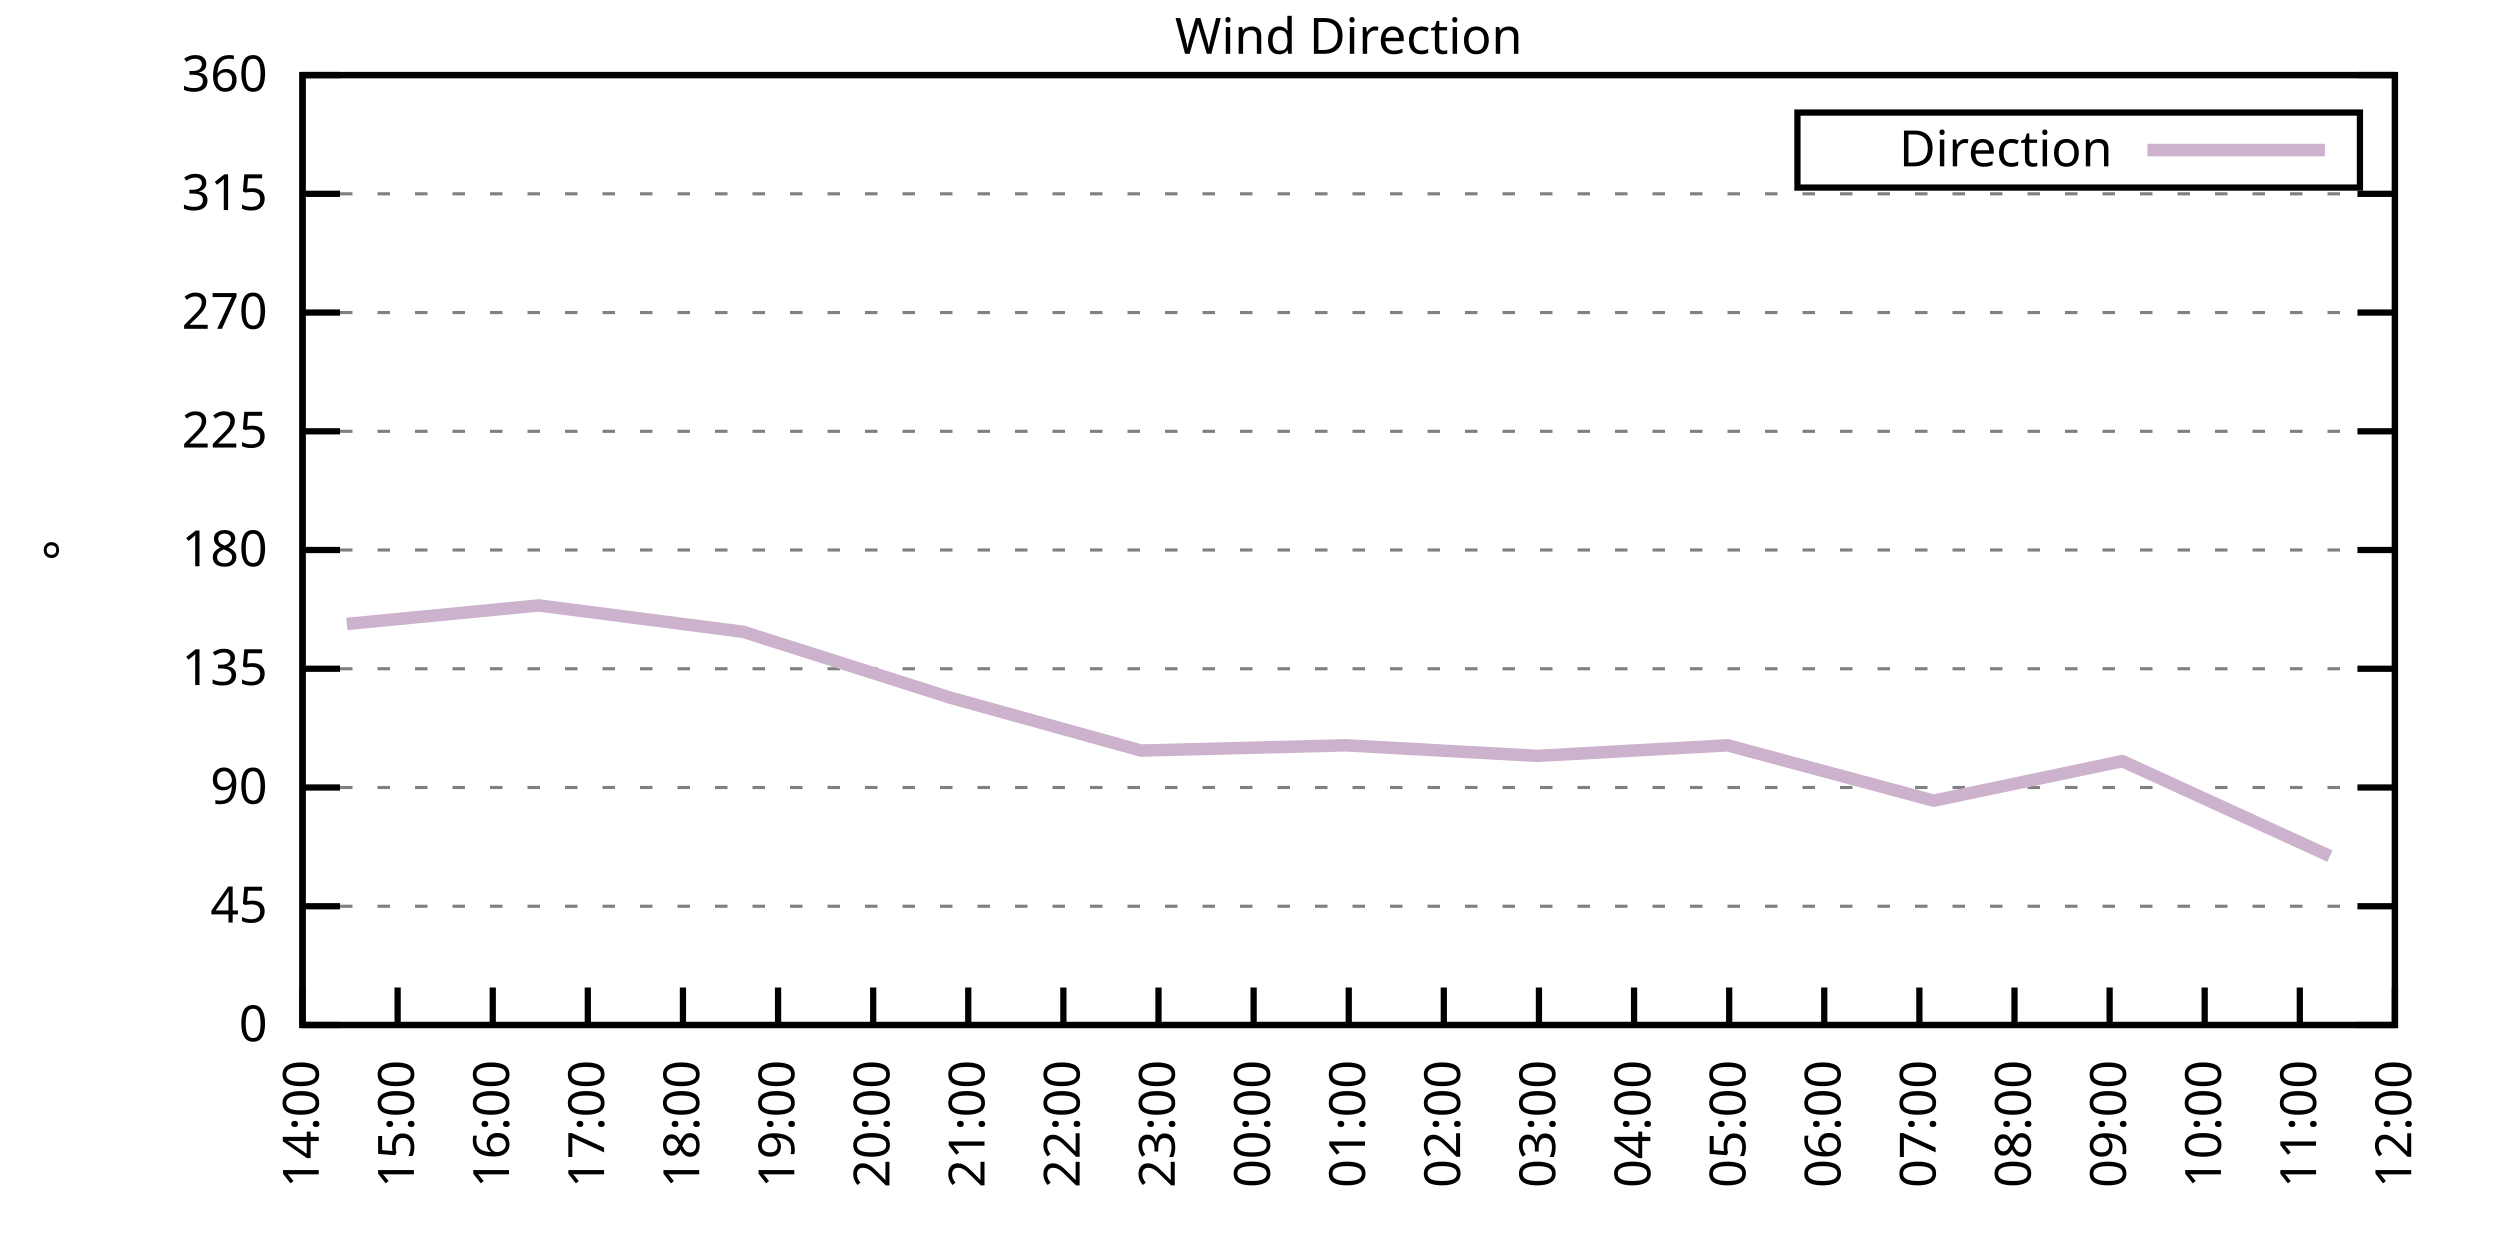
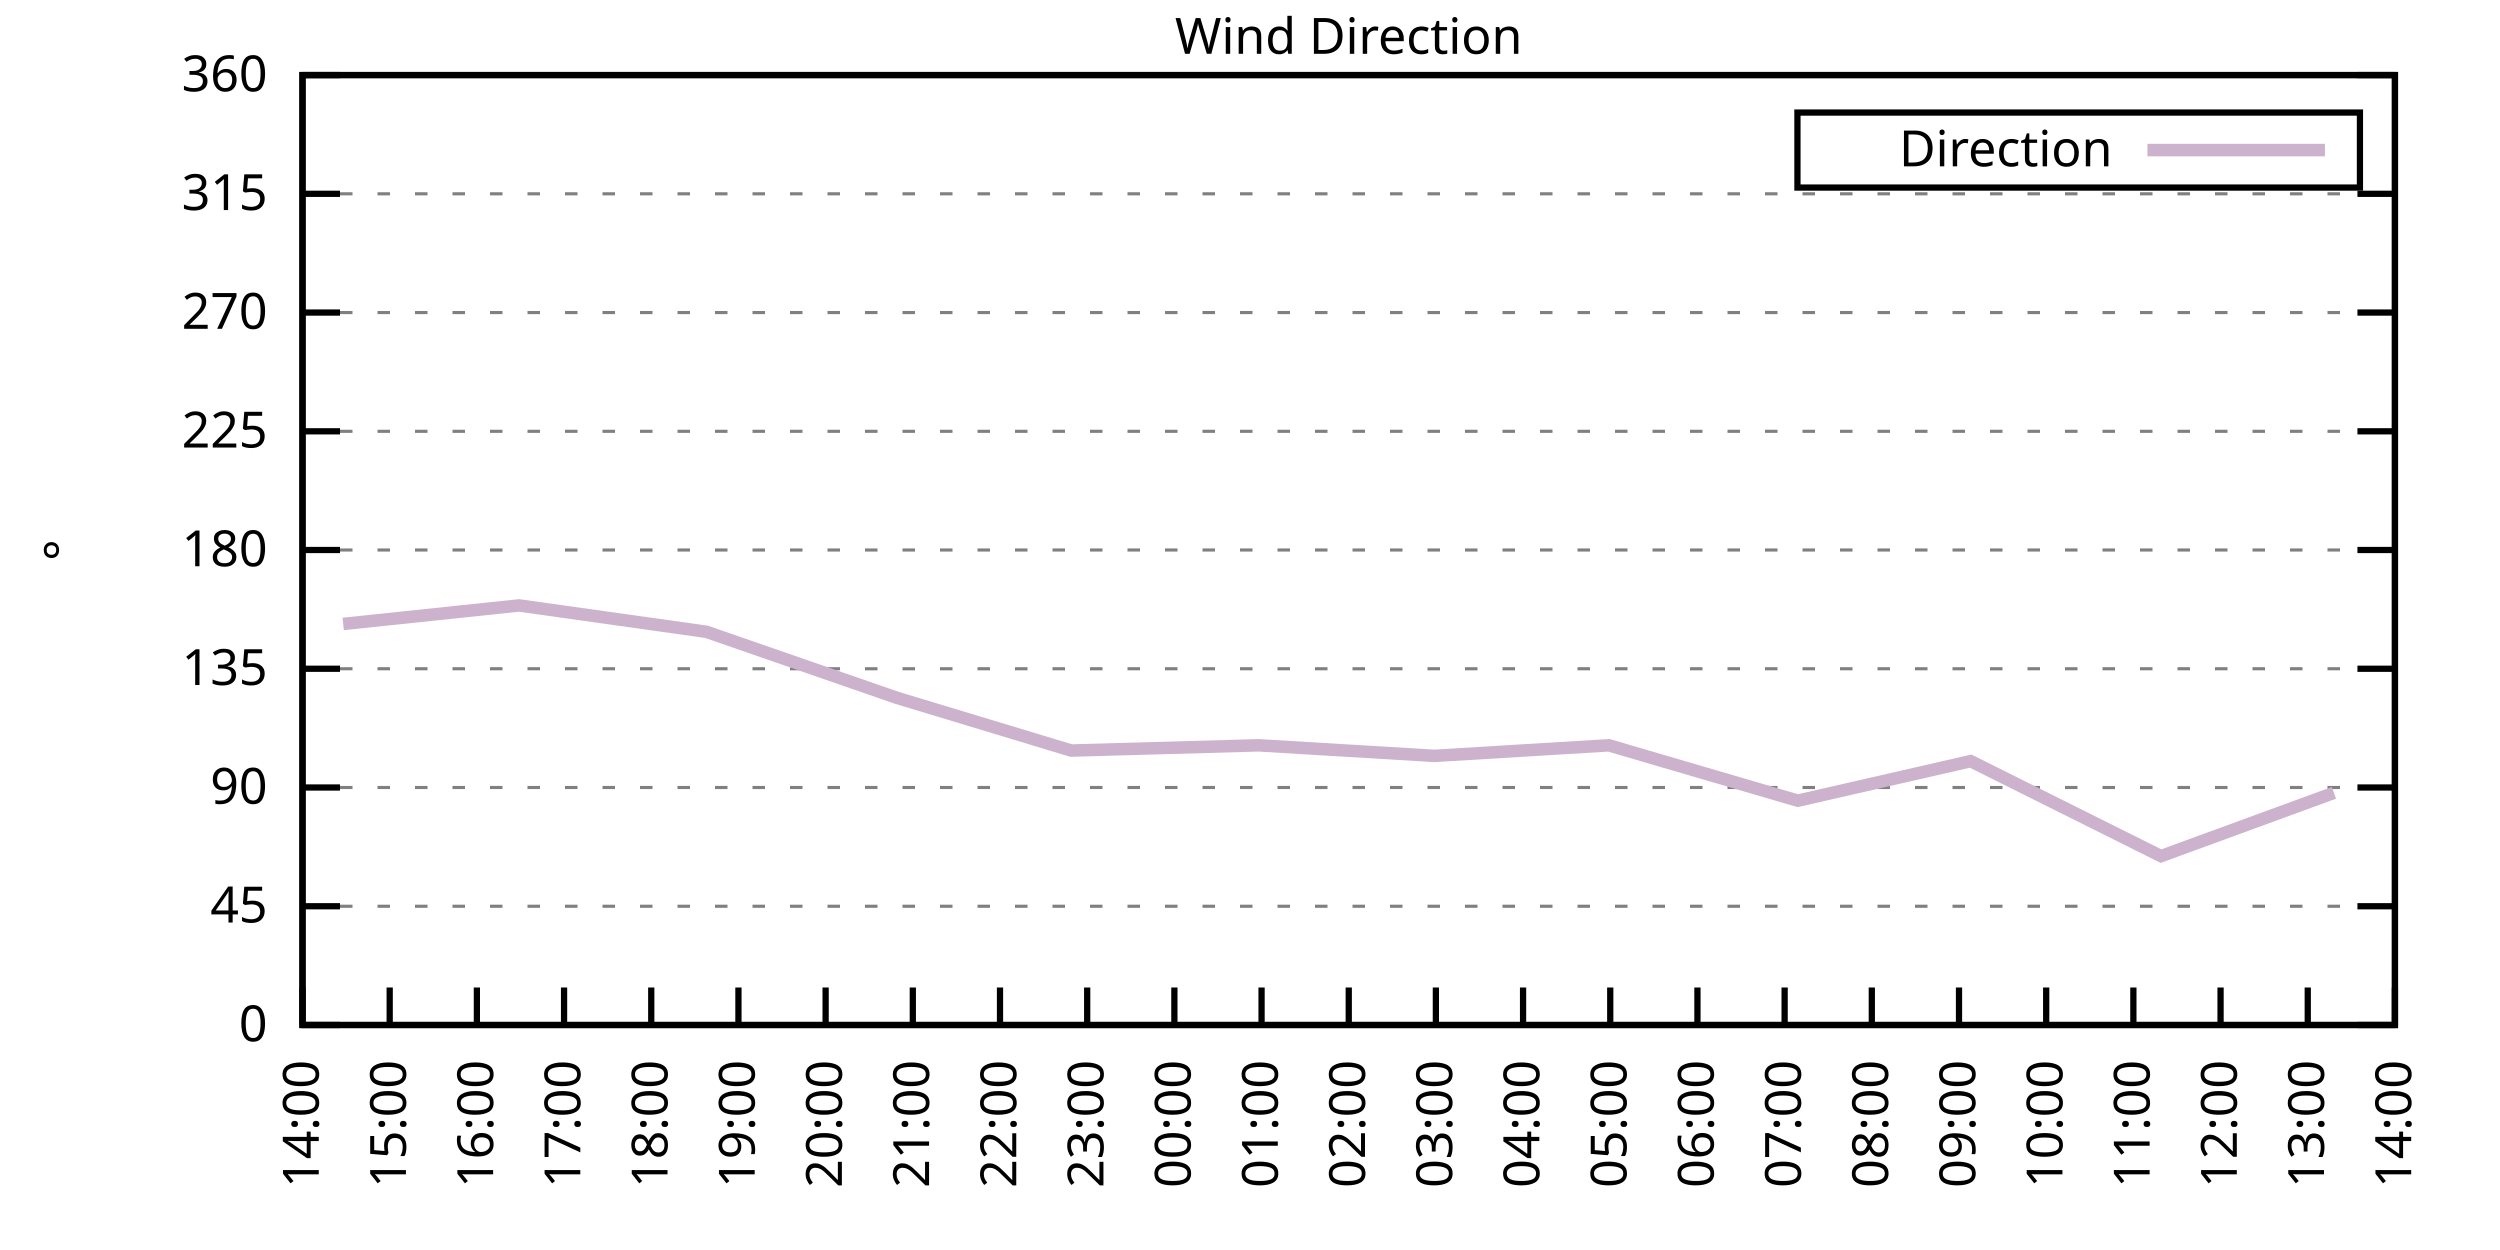
<svg xmlns="http://www.w3.org/2000/svg" xmlns:xlink="http://www.w3.org/1999/xlink" width="400" height="200" viewBox="0 0 400 200">
  <g id="gnuplot_canvas">
    <rect x="0" y="0" width="400" height="200" fill="none" />
    <defs>
      <circle id="gpDot" r="0.5" stroke-width="0.5" stroke="currentColor" />
      <path id="gpPt0" stroke-width="0.333" stroke="currentColor" d="M-1,0 h2 M0,-1 v2" />
      <path id="gpPt1" stroke-width="0.333" stroke="currentColor" d="M-1,-1 L1,1 M1,-1 L-1,1" />
      <path id="gpPt2" stroke-width="0.333" stroke="currentColor" d="M-1,0 L1,0 M0,-1 L0,1 M-1,-1 L1,1 M-1,1 L1,-1" />
      <rect id="gpPt3" stroke-width="0.333" stroke="currentColor" x="-1" y="-1" width="2" height="2" />
      <rect id="gpPt4" stroke-width="0.333" stroke="currentColor" fill="currentColor" x="-1" y="-1" width="2" height="2" />
      <circle id="gpPt5" stroke-width="0.333" stroke="currentColor" cx="0" cy="0" r="1" />
      <use xlink:href="#gpPt5" id="gpPt6" fill="currentColor" stroke="none" />
      <path id="gpPt7" stroke-width="0.333" stroke="currentColor" d="M0,-1.33 L-1.33,0.67 L1.33,0.67 z" />
      <use xlink:href="#gpPt7" id="gpPt8" fill="currentColor" stroke="none" />
      <use xlink:href="#gpPt7" id="gpPt9" stroke="currentColor" transform="rotate(180)" />
      <use xlink:href="#gpPt9" id="gpPt10" fill="currentColor" stroke="none" />
      <use xlink:href="#gpPt3" id="gpPt11" stroke="currentColor" transform="rotate(45)" />
      <use xlink:href="#gpPt11" id="gpPt12" fill="currentColor" stroke="none" />
      <path id="gpPt13" stroke-width="0.333" stroke="currentColor" d="M0,1.330 L1.265,0.411 L0.782,-1.067 L-0.782,-1.076 L-1.265,0.411 z" />
      <use xlink:href="#gpPt13" id="gpPt14" fill="currentColor" stroke="none" />
      <filter id="textbox" filterUnits="objectBoundingBox" x="0" y="0" height="1" width="1">
        <feFlood flood-color="white" flood-opacity="1" result="bgnd" />
        <feComposite in="SourceGraphic" in2="bgnd" operator="atop" />
      </filter>
      <filter id="greybox" filterUnits="objectBoundingBox" x="0" y="0" height="1" width="1">
        <feFlood flood-color="lightgrey" flood-opacity="1" result="grey" />
        <feComposite in="SourceGraphic" in2="grey" operator="atop" />
      </filter>
    </defs>
    <g fill="none" color="white" stroke="currentColor" stroke-width="1.00" stroke-linecap="butt" stroke-linejoin="miter">
</g>
    <g fill="none" color="black" stroke="currentColor" stroke-width="1.00" stroke-linecap="butt" stroke-linejoin="miter">
      <g stroke="none" shape-rendering="crispEdges">
        <polygon fill="rgb(255, 255, 255)" points="48.40,164.00 383.18,164.00 383.18,12.02 48.40,12.02 " />
      </g>
    </g>
    <g fill="none" color="black" stroke="currentColor" stroke-width="1.00" stroke-linecap="butt" stroke-linejoin="miter">
</g>
    <g fill="none" color="black" stroke="black" stroke-width="0.50" stroke-linecap="butt" stroke-linejoin="miter">
</g>
    <g fill="none" color="gray" stroke="currentColor" stroke-width="0.50" stroke-linecap="butt" stroke-linejoin="miter">
      <path stroke="gray" stroke-dasharray="2,4" class="gridline" d="M48.40,164.00 L383.19,164.00  " />
    </g>
    <g fill="none" color="gray" stroke="gray" stroke-width="1.00" stroke-linecap="butt" stroke-linejoin="miter">
</g>
    <g fill="none" color="black" stroke="currentColor" stroke-width="1.00" stroke-linecap="butt" stroke-linejoin="miter">
      <path stroke="black" d="M48.40,164.00 L54.40,164.00 M383.19,164.00 L377.19,164.00  " />
      <g transform="translate(42.80,166.60)" stroke="none" fill="black" font-family="Sans" font-size="8.00" text-anchor="end">
        <text>
          <tspan font-family="Sans"> 0</tspan>
        </text>
      </g>
    </g>
    <g fill="none" color="black" stroke="currentColor" stroke-width="1.00" stroke-linecap="butt" stroke-linejoin="miter">
</g>
    <g fill="none" color="black" stroke="black" stroke-width="0.50" stroke-linecap="butt" stroke-linejoin="miter">
</g>
    <g fill="none" color="gray" stroke="currentColor" stroke-width="0.50" stroke-linecap="butt" stroke-linejoin="miter">
      <path stroke="gray" stroke-dasharray="2,4" class="gridline" d="M48.40,145.00 L383.19,145.00  " />
    </g>
    <g fill="none" color="gray" stroke="gray" stroke-width="1.00" stroke-linecap="butt" stroke-linejoin="miter">
</g>
    <g fill="none" color="black" stroke="currentColor" stroke-width="1.00" stroke-linecap="butt" stroke-linejoin="miter">
      <path stroke="black" d="M48.40,145.00 L54.40,145.00 M383.19,145.00 L377.19,145.00  " />
      <g transform="translate(42.80,147.60)" stroke="none" fill="black" font-family="Sans" font-size="8.00" text-anchor="end">
        <text>
          <tspan font-family="Sans"> 45</tspan>
        </text>
      </g>
    </g>
    <g fill="none" color="black" stroke="currentColor" stroke-width="1.00" stroke-linecap="butt" stroke-linejoin="miter">
</g>
    <g fill="none" color="black" stroke="black" stroke-width="0.50" stroke-linecap="butt" stroke-linejoin="miter">
</g>
    <g fill="none" color="gray" stroke="currentColor" stroke-width="0.50" stroke-linecap="butt" stroke-linejoin="miter">
      <path stroke="gray" stroke-dasharray="2,4" class="gridline" d="M48.40,126.00 L383.19,126.00  " />
    </g>
    <g fill="none" color="gray" stroke="gray" stroke-width="1.00" stroke-linecap="butt" stroke-linejoin="miter">
</g>
    <g fill="none" color="black" stroke="currentColor" stroke-width="1.00" stroke-linecap="butt" stroke-linejoin="miter">
      <path stroke="black" d="M48.40,126.00 L54.40,126.00 M383.19,126.00 L377.19,126.00  " />
      <g transform="translate(42.80,128.60)" stroke="none" fill="black" font-family="Sans" font-size="8.00" text-anchor="end">
        <text>
          <tspan font-family="Sans"> 90</tspan>
        </text>
      </g>
    </g>
    <g fill="none" color="black" stroke="currentColor" stroke-width="1.00" stroke-linecap="butt" stroke-linejoin="miter">
</g>
    <g fill="none" color="black" stroke="black" stroke-width="0.50" stroke-linecap="butt" stroke-linejoin="miter">
</g>
    <g fill="none" color="gray" stroke="currentColor" stroke-width="0.50" stroke-linecap="butt" stroke-linejoin="miter">
      <path stroke="gray" stroke-dasharray="2,4" class="gridline" d="M48.40,107.00 L383.19,107.00  " />
    </g>
    <g fill="none" color="gray" stroke="gray" stroke-width="1.00" stroke-linecap="butt" stroke-linejoin="miter">
</g>
    <g fill="none" color="black" stroke="currentColor" stroke-width="1.00" stroke-linecap="butt" stroke-linejoin="miter">
      <path stroke="black" d="M48.40,107.00 L54.40,107.00 M383.19,107.00 L377.19,107.00  " />
      <g transform="translate(42.80,109.60)" stroke="none" fill="black" font-family="Sans" font-size="8.00" text-anchor="end">
        <text>
          <tspan font-family="Sans"> 135</tspan>
        </text>
      </g>
    </g>
    <g fill="none" color="black" stroke="currentColor" stroke-width="1.00" stroke-linecap="butt" stroke-linejoin="miter">
</g>
    <g fill="none" color="black" stroke="black" stroke-width="0.50" stroke-linecap="butt" stroke-linejoin="miter">
</g>
    <g fill="none" color="gray" stroke="currentColor" stroke-width="0.50" stroke-linecap="butt" stroke-linejoin="miter">
      <path stroke="gray" stroke-dasharray="2,4" class="gridline" d="M48.40,88.00 L383.19,88.00  " />
    </g>
    <g fill="none" color="gray" stroke="gray" stroke-width="1.00" stroke-linecap="butt" stroke-linejoin="miter">
</g>
    <g fill="none" color="black" stroke="currentColor" stroke-width="1.00" stroke-linecap="butt" stroke-linejoin="miter">
      <path stroke="black" d="M48.40,88.00 L54.40,88.00 M383.19,88.00 L377.19,88.00  " />
      <g transform="translate(42.80,90.60)" stroke="none" fill="black" font-family="Sans" font-size="8.00" text-anchor="end">
        <text>
          <tspan font-family="Sans"> 180</tspan>
        </text>
      </g>
    </g>
    <g fill="none" color="black" stroke="currentColor" stroke-width="1.00" stroke-linecap="butt" stroke-linejoin="miter">
</g>
    <g fill="none" color="black" stroke="black" stroke-width="0.50" stroke-linecap="butt" stroke-linejoin="miter">
</g>
    <g fill="none" color="gray" stroke="currentColor" stroke-width="0.50" stroke-linecap="butt" stroke-linejoin="miter">
      <path stroke="gray" stroke-dasharray="2,4" class="gridline" d="M48.40,69.01 L383.19,69.01  " />
    </g>
    <g fill="none" color="gray" stroke="gray" stroke-width="1.00" stroke-linecap="butt" stroke-linejoin="miter">
</g>
    <g fill="none" color="black" stroke="currentColor" stroke-width="1.00" stroke-linecap="butt" stroke-linejoin="miter">
      <path stroke="black" d="M48.40,69.01 L54.40,69.01 M383.19,69.01 L377.19,69.01  " />
      <g transform="translate(42.80,71.61)" stroke="none" fill="black" font-family="Sans" font-size="8.00" text-anchor="end">
        <text>
          <tspan font-family="Sans"> 225</tspan>
        </text>
      </g>
    </g>
    <g fill="none" color="black" stroke="currentColor" stroke-width="1.00" stroke-linecap="butt" stroke-linejoin="miter">
</g>
    <g fill="none" color="black" stroke="black" stroke-width="0.50" stroke-linecap="butt" stroke-linejoin="miter">
</g>
    <g fill="none" color="gray" stroke="currentColor" stroke-width="0.50" stroke-linecap="butt" stroke-linejoin="miter">
      <path stroke="gray" stroke-dasharray="2,4" class="gridline" d="M48.40,50.01 L383.19,50.01  " />
    </g>
    <g fill="none" color="gray" stroke="gray" stroke-width="1.00" stroke-linecap="butt" stroke-linejoin="miter">
</g>
    <g fill="none" color="black" stroke="currentColor" stroke-width="1.00" stroke-linecap="butt" stroke-linejoin="miter">
      <path stroke="black" d="M48.40,50.01 L54.40,50.01 M383.19,50.01 L377.19,50.01  " />
      <g transform="translate(42.80,52.61)" stroke="none" fill="black" font-family="Sans" font-size="8.00" text-anchor="end">
        <text>
          <tspan font-family="Sans"> 270</tspan>
        </text>
      </g>
    </g>
    <g fill="none" color="black" stroke="currentColor" stroke-width="1.00" stroke-linecap="butt" stroke-linejoin="miter">
</g>
    <g fill="none" color="black" stroke="black" stroke-width="0.50" stroke-linecap="butt" stroke-linejoin="miter">
</g>
    <g fill="none" color="gray" stroke="currentColor" stroke-width="0.50" stroke-linecap="butt" stroke-linejoin="miter">
      <path stroke="gray" stroke-dasharray="2,4" class="gridline" d="M48.40,31.01 L383.19,31.01  " />
    </g>
    <g fill="none" color="gray" stroke="gray" stroke-width="1.00" stroke-linecap="butt" stroke-linejoin="miter">
</g>
    <g fill="none" color="black" stroke="currentColor" stroke-width="1.00" stroke-linecap="butt" stroke-linejoin="miter">
      <path stroke="black" d="M48.40,31.01 L54.40,31.01 M383.19,31.01 L377.19,31.01  " />
      <g transform="translate(42.80,33.61)" stroke="none" fill="black" font-family="Sans" font-size="8.00" text-anchor="end">
        <text>
          <tspan font-family="Sans"> 315</tspan>
        </text>
      </g>
    </g>
    <g fill="none" color="black" stroke="currentColor" stroke-width="1.00" stroke-linecap="butt" stroke-linejoin="miter">
</g>
    <g fill="none" color="black" stroke="black" stroke-width="0.50" stroke-linecap="butt" stroke-linejoin="miter">
</g>
    <g fill="none" color="gray" stroke="currentColor" stroke-width="0.50" stroke-linecap="butt" stroke-linejoin="miter">
      <path stroke="gray" stroke-dasharray="2,4" class="gridline" d="M48.40,12.01 L383.19,12.01  " />
    </g>
    <g fill="none" color="gray" stroke="gray" stroke-width="1.00" stroke-linecap="butt" stroke-linejoin="miter">
</g>
    <g fill="none" color="black" stroke="currentColor" stroke-width="1.00" stroke-linecap="butt" stroke-linejoin="miter">
      <path stroke="black" d="M48.40,12.01 L54.40,12.01 M383.19,12.01 L377.19,12.01  " />
      <g transform="translate(42.80,14.61)" stroke="none" fill="black" font-family="Sans" font-size="8.00" text-anchor="end">
        <text>
          <tspan font-family="Sans"> 360</tspan>
        </text>
      </g>
    </g>
    <g fill="none" color="black" stroke="currentColor" stroke-width="1.00" stroke-linecap="butt" stroke-linejoin="miter">
      <path stroke="black" d="M48.40,164.00 L48.40,158.00  " />
      <g transform="translate(51.00,169.60) rotate(270.00)" stroke="none" fill="black" font-family="Sans" font-size="8.00" text-anchor="end">
        <text>
          <tspan font-family="Sans">14:00</tspan>
        </text>
      </g>
    </g>
    <g fill="none" color="black" stroke="currentColor" stroke-width="1.00" stroke-linecap="butt" stroke-linejoin="miter">
-       <path stroke="black" d="M63.62,164.00 L63.62,158.00  " />
-       <g transform="translate(66.22,169.60) rotate(270.00)" stroke="none" fill="black" font-family="Sans" font-size="8.00" text-anchor="end">
+       <path stroke="black" d="M62.35,164.00 L62.35,158.00  " />
+       <g transform="translate(64.95,169.60) rotate(270.00)" stroke="none" fill="black" font-family="Sans" font-size="8.00" text-anchor="end">
        <text>
          <tspan font-family="Sans">15:00</tspan>
        </text>
      </g>
    </g>
    <g fill="none" color="black" stroke="currentColor" stroke-width="1.00" stroke-linecap="butt" stroke-linejoin="miter">
-       <path stroke="black" d="M78.84,164.00 L78.84,158.00  " />
-       <g transform="translate(81.44,169.60) rotate(270.00)" stroke="none" fill="black" font-family="Sans" font-size="8.00" text-anchor="end">
+       <path stroke="black" d="M76.30,164.00 L76.30,158.00  " />
+       <g transform="translate(78.90,169.60) rotate(270.00)" stroke="none" fill="black" font-family="Sans" font-size="8.00" text-anchor="end">
        <text>
          <tspan font-family="Sans">16:00</tspan>
        </text>
      </g>
    </g>
    <g fill="none" color="black" stroke="currentColor" stroke-width="1.00" stroke-linecap="butt" stroke-linejoin="miter">
-       <path stroke="black" d="M94.05,164.00 L94.05,158.00  " />
-       <g transform="translate(96.65,169.60) rotate(270.00)" stroke="none" fill="black" font-family="Sans" font-size="8.00" text-anchor="end">
+       <path stroke="black" d="M90.25,164.00 L90.25,158.00  " />
+       <g transform="translate(92.85,169.60) rotate(270.00)" stroke="none" fill="black" font-family="Sans" font-size="8.00" text-anchor="end">
        <text>
          <tspan font-family="Sans">17:00</tspan>
        </text>
      </g>
    </g>
    <g fill="none" color="black" stroke="currentColor" stroke-width="1.00" stroke-linecap="butt" stroke-linejoin="miter">
-       <path stroke="black" d="M109.27,164.00 L109.27,158.00  " />
-       <g transform="translate(111.87,169.60) rotate(270.00)" stroke="none" fill="black" font-family="Sans" font-size="8.00" text-anchor="end">
+       <path stroke="black" d="M104.20,164.00 L104.20,158.00  " />
+       <g transform="translate(106.80,169.60) rotate(270.00)" stroke="none" fill="black" font-family="Sans" font-size="8.00" text-anchor="end">
        <text>
          <tspan font-family="Sans">18:00</tspan>
        </text>
      </g>
    </g>
    <g fill="none" color="black" stroke="currentColor" stroke-width="1.00" stroke-linecap="butt" stroke-linejoin="miter">
-       <path stroke="black" d="M124.49,164.00 L124.49,158.00  " />
-       <g transform="translate(127.09,169.60) rotate(270.00)" stroke="none" fill="black" font-family="Sans" font-size="8.00" text-anchor="end">
+       <path stroke="black" d="M118.15,164.00 L118.15,158.00  " />
+       <g transform="translate(120.75,169.60) rotate(270.00)" stroke="none" fill="black" font-family="Sans" font-size="8.00" text-anchor="end">
        <text>
          <tspan font-family="Sans">19:00</tspan>
        </text>
      </g>
    </g>
    <g fill="none" color="black" stroke="currentColor" stroke-width="1.00" stroke-linecap="butt" stroke-linejoin="miter">
-       <path stroke="black" d="M139.71,164.00 L139.71,158.00  " />
-       <g transform="translate(142.31,169.60) rotate(270.00)" stroke="none" fill="black" font-family="Sans" font-size="8.00" text-anchor="end">
+       <path stroke="black" d="M132.10,164.00 L132.10,158.00  " />
+       <g transform="translate(134.70,169.60) rotate(270.00)" stroke="none" fill="black" font-family="Sans" font-size="8.00" text-anchor="end">
        <text>
          <tspan font-family="Sans">20:00</tspan>
        </text>
      </g>
    </g>
    <g fill="none" color="black" stroke="currentColor" stroke-width="1.00" stroke-linecap="butt" stroke-linejoin="miter">
-       <path stroke="black" d="M154.92,164.00 L154.92,158.00  " />
-       <g transform="translate(157.52,169.60) rotate(270.00)" stroke="none" fill="black" font-family="Sans" font-size="8.00" text-anchor="end">
+       <path stroke="black" d="M146.05,164.00 L146.05,158.00  " />
+       <g transform="translate(148.65,169.60) rotate(270.00)" stroke="none" fill="black" font-family="Sans" font-size="8.00" text-anchor="end">
        <text>
          <tspan font-family="Sans">21:00</tspan>
        </text>
      </g>
    </g>
    <g fill="none" color="black" stroke="currentColor" stroke-width="1.00" stroke-linecap="butt" stroke-linejoin="miter">
-       <path stroke="black" d="M170.14,164.00 L170.14,158.00  " />
-       <g transform="translate(172.74,169.60) rotate(270.00)" stroke="none" fill="black" font-family="Sans" font-size="8.00" text-anchor="end">
+       <path stroke="black" d="M160.00,164.00 L160.00,158.00  " />
+       <g transform="translate(162.60,169.60) rotate(270.00)" stroke="none" fill="black" font-family="Sans" font-size="8.00" text-anchor="end">
        <text>
          <tspan font-family="Sans">22:00</tspan>
        </text>
      </g>
    </g>
    <g fill="none" color="black" stroke="currentColor" stroke-width="1.00" stroke-linecap="butt" stroke-linejoin="miter">
-       <path stroke="black" d="M185.36,164.00 L185.36,158.00  " />
-       <g transform="translate(187.96,169.60) rotate(270.00)" stroke="none" fill="black" font-family="Sans" font-size="8.00" text-anchor="end">
+       <path stroke="black" d="M173.95,164.00 L173.95,158.00  " />
+       <g transform="translate(176.55,169.60) rotate(270.00)" stroke="none" fill="black" font-family="Sans" font-size="8.00" text-anchor="end">
        <text>
          <tspan font-family="Sans">23:00</tspan>
        </text>
      </g>
    </g>
    <g fill="none" color="black" stroke="currentColor" stroke-width="1.00" stroke-linecap="butt" stroke-linejoin="miter">
-       <path stroke="black" d="M200.58,164.00 L200.58,158.00  " />
-       <g transform="translate(203.18,169.60) rotate(270.00)" stroke="none" fill="black" font-family="Sans" font-size="8.00" text-anchor="end">
+       <path stroke="black" d="M187.90,164.00 L187.90,158.00  " />
+       <g transform="translate(190.50,169.60) rotate(270.00)" stroke="none" fill="black" font-family="Sans" font-size="8.00" text-anchor="end">
        <text>
          <tspan font-family="Sans">00:00</tspan>
+         </text>
+       </g>
+     </g>
+     <g fill="none" color="black" stroke="currentColor" stroke-width="1.00" stroke-linecap="butt" stroke-linejoin="miter">
+       <path stroke="black" d="M201.85,164.00 L201.85,158.00  " />
+       <g transform="translate(204.45,169.60) rotate(270.00)" stroke="none" fill="black" font-family="Sans" font-size="8.00" text-anchor="end">
+         <text>
+           <tspan font-family="Sans">01:00</tspan>
        </text>
      </g>
    </g>
    <g fill="none" color="black" stroke="currentColor" stroke-width="1.00" stroke-linecap="butt" stroke-linejoin="miter">
      <path stroke="black" d="M215.80,164.00 L215.80,158.00  " />
      <g transform="translate(218.40,169.60) rotate(270.00)" stroke="none" fill="black" font-family="Sans" font-size="8.00" text-anchor="end">
        <text>
-           <tspan font-family="Sans">01:00</tspan>
-         </text>
-       </g>
-     </g>
-     <g fill="none" color="black" stroke="currentColor" stroke-width="1.00" stroke-linecap="butt" stroke-linejoin="miter">
-       <path stroke="black" d="M231.01,164.00 L231.01,158.00  " />
-       <g transform="translate(233.61,169.60) rotate(270.00)" stroke="none" fill="black" font-family="Sans" font-size="8.00" text-anchor="end">
-         <text>
          <tspan font-family="Sans">02:00</tspan>
        </text>
      </g>
    </g>
    <g fill="none" color="black" stroke="currentColor" stroke-width="1.00" stroke-linecap="butt" stroke-linejoin="miter">
-       <path stroke="black" d="M246.23,164.00 L246.23,158.00  " />
-       <g transform="translate(248.83,169.60) rotate(270.00)" stroke="none" fill="black" font-family="Sans" font-size="8.00" text-anchor="end">
+       <path stroke="black" d="M229.74,164.00 L229.74,158.00  " />
+       <g transform="translate(232.34,169.60) rotate(270.00)" stroke="none" fill="black" font-family="Sans" font-size="8.00" text-anchor="end">
        <text>
          <tspan font-family="Sans">03:00</tspan>
        </text>
      </g>
    </g>
    <g fill="none" color="black" stroke="currentColor" stroke-width="1.00" stroke-linecap="butt" stroke-linejoin="miter">
-       <path stroke="black" d="M261.45,164.00 L261.45,158.00  " />
-       <g transform="translate(264.05,169.60) rotate(270.00)" stroke="none" fill="black" font-family="Sans" font-size="8.00" text-anchor="end">
+       <path stroke="black" d="M243.69,164.00 L243.69,158.00  " />
+       <g transform="translate(246.29,169.60) rotate(270.00)" stroke="none" fill="black" font-family="Sans" font-size="8.00" text-anchor="end">
        <text>
          <tspan font-family="Sans">04:00</tspan>
        </text>
      </g>
    </g>
    <g fill="none" color="black" stroke="currentColor" stroke-width="1.00" stroke-linecap="butt" stroke-linejoin="miter">
-       <path stroke="black" d="M276.67,164.00 L276.67,158.00  " />
-       <g transform="translate(279.27,169.60) rotate(270.00)" stroke="none" fill="black" font-family="Sans" font-size="8.00" text-anchor="end">
+       <path stroke="black" d="M257.64,164.00 L257.64,158.00  " />
+       <g transform="translate(260.24,169.60) rotate(270.00)" stroke="none" fill="black" font-family="Sans" font-size="8.00" text-anchor="end">
        <text>
          <tspan font-family="Sans">05:00</tspan>
        </text>
      </g>
    </g>
    <g fill="none" color="black" stroke="currentColor" stroke-width="1.00" stroke-linecap="butt" stroke-linejoin="miter">
-       <path stroke="black" d="M291.88,164.00 L291.88,158.00  " />
-       <g transform="translate(294.48,169.60) rotate(270.00)" stroke="none" fill="black" font-family="Sans" font-size="8.00" text-anchor="end">
+       <path stroke="black" d="M271.59,164.00 L271.59,158.00  " />
+       <g transform="translate(274.19,169.60) rotate(270.00)" stroke="none" fill="black" font-family="Sans" font-size="8.00" text-anchor="end">
        <text>
          <tspan font-family="Sans">06:00</tspan>
        </text>
      </g>
    </g>
    <g fill="none" color="black" stroke="currentColor" stroke-width="1.00" stroke-linecap="butt" stroke-linejoin="miter">
-       <path stroke="black" d="M307.10,164.00 L307.10,158.00  " />
-       <g transform="translate(309.70,169.60) rotate(270.00)" stroke="none" fill="black" font-family="Sans" font-size="8.00" text-anchor="end">
+       <path stroke="black" d="M285.54,164.00 L285.54,158.00  " />
+       <g transform="translate(288.14,169.60) rotate(270.00)" stroke="none" fill="black" font-family="Sans" font-size="8.00" text-anchor="end">
        <text>
          <tspan font-family="Sans">07:00</tspan>
        </text>
      </g>
    </g>
    <g fill="none" color="black" stroke="currentColor" stroke-width="1.00" stroke-linecap="butt" stroke-linejoin="miter">
-       <path stroke="black" d="M322.32,164.00 L322.32,158.00  " />
-       <g transform="translate(324.92,169.60) rotate(270.00)" stroke="none" fill="black" font-family="Sans" font-size="8.00" text-anchor="end">
+       <path stroke="black" d="M299.49,164.00 L299.49,158.00  " />
+       <g transform="translate(302.09,169.60) rotate(270.00)" stroke="none" fill="black" font-family="Sans" font-size="8.00" text-anchor="end">
        <text>
          <tspan font-family="Sans">08:00</tspan>
        </text>
      </g>
    </g>
    <g fill="none" color="black" stroke="currentColor" stroke-width="1.00" stroke-linecap="butt" stroke-linejoin="miter">
-       <path stroke="black" d="M337.54,164.00 L337.54,158.00  " />
-       <g transform="translate(340.14,169.60) rotate(270.00)" stroke="none" fill="black" font-family="Sans" font-size="8.00" text-anchor="end">
+       <path stroke="black" d="M313.44,164.00 L313.44,158.00  " />
+       <g transform="translate(316.04,169.60) rotate(270.00)" stroke="none" fill="black" font-family="Sans" font-size="8.00" text-anchor="end">
        <text>
          <tspan font-family="Sans">09:00</tspan>
        </text>
      </g>
    </g>
    <g fill="none" color="black" stroke="currentColor" stroke-width="1.00" stroke-linecap="butt" stroke-linejoin="miter">
-       <path stroke="black" d="M352.75,164.00 L352.75,158.00  " />
-       <g transform="translate(355.35,169.60) rotate(270.00)" stroke="none" fill="black" font-family="Sans" font-size="8.00" text-anchor="end">
+       <path stroke="black" d="M327.39,164.00 L327.39,158.00  " />
+       <g transform="translate(329.99,169.60) rotate(270.00)" stroke="none" fill="black" font-family="Sans" font-size="8.00" text-anchor="end">
        <text>
          <tspan font-family="Sans">10:00</tspan>
        </text>
      </g>
    </g>
    <g fill="none" color="black" stroke="currentColor" stroke-width="1.00" stroke-linecap="butt" stroke-linejoin="miter">
-       <path stroke="black" d="M367.97,164.00 L367.97,158.00  " />
-       <g transform="translate(370.57,169.60) rotate(270.00)" stroke="none" fill="black" font-family="Sans" font-size="8.00" text-anchor="end">
+       <path stroke="black" d="M341.34,164.00 L341.34,158.00  " />
+       <g transform="translate(343.94,169.60) rotate(270.00)" stroke="none" fill="black" font-family="Sans" font-size="8.00" text-anchor="end">
        <text>
          <tspan font-family="Sans">11:00</tspan>
+         </text>
+       </g>
+     </g>
+     <g fill="none" color="black" stroke="currentColor" stroke-width="1.00" stroke-linecap="butt" stroke-linejoin="miter">
+       <path stroke="black" d="M355.29,164.00 L355.29,158.00  " />
+       <g transform="translate(357.89,169.60) rotate(270.00)" stroke="none" fill="black" font-family="Sans" font-size="8.00" text-anchor="end">
+         <text>
+           <tspan font-family="Sans">12:00</tspan>
+         </text>
+       </g>
+     </g>
+     <g fill="none" color="black" stroke="currentColor" stroke-width="1.00" stroke-linecap="butt" stroke-linejoin="miter">
+       <path stroke="black" d="M369.24,164.00 L369.24,158.00  " />
+       <g transform="translate(371.84,169.60) rotate(270.00)" stroke="none" fill="black" font-family="Sans" font-size="8.00" text-anchor="end">
+         <text>
+           <tspan font-family="Sans">13:00</tspan>
        </text>
      </g>
    </g>
    <g fill="none" color="black" stroke="currentColor" stroke-width="1.00" stroke-linecap="butt" stroke-linejoin="miter">
      <path stroke="black" d="M383.19,164.00 L383.19,158.00  " />
      <g transform="translate(385.79,169.60) rotate(270.00)" stroke="none" fill="black" font-family="Sans" font-size="8.00" text-anchor="end">
        <text>
-           <tspan font-family="Sans">12:00</tspan>
+           <tspan font-family="Sans">14:00</tspan>
        </text>
      </g>
    </g>
    <g fill="none" color="black" stroke="currentColor" stroke-width="1.00" stroke-linecap="butt" stroke-linejoin="miter">
</g>
    <g fill="none" color="black" stroke="currentColor" stroke-width="1.00" stroke-linecap="butt" stroke-linejoin="miter">
      <path stroke="black" d="M48.40,12.01 L48.40,164.00 L383.19,164.00 L383.19,12.01 L48.40,12.01 Z  " />
    </g>
    <g fill="none" color="black" stroke="currentColor" stroke-width="1.00" stroke-linecap="butt" stroke-linejoin="miter">
</g>
    <g fill="none" color="black" stroke="currentColor" stroke-width="1.00" stroke-linecap="butt" stroke-linejoin="miter">
      <path stroke="black" d="M287.59,30.01 L287.59,18.01 L377.59,18.01 L377.59,30.01 L287.59,30.01 Z  " />
    </g>
    <g id="Wind_direction_plot_1">
      <g fill="none" color="white" stroke="black" stroke-width="2.00" stroke-linecap="butt" stroke-linejoin="miter">
</g>
      <g fill="none" color="black" stroke="currentColor" stroke-width="2.00" stroke-linecap="butt" stroke-linejoin="miter">
        <g transform="translate(337.99,26.61)" stroke="none" fill="black" font-family="Sans" font-size="8.00" text-anchor="end">
          <text>
            <tspan font-family="Sans">Direction</tspan>
          </text>
        </g>
      </g>
      <g fill="none" color="black" stroke="currentColor" stroke-width="2.00" stroke-linecap="butt" stroke-linejoin="miter">
-         <path stroke="rgb(204, 178, 204)" d="M343.59,24.01 L371.99,24.01 M55.50,99.83 L86.19,96.87 L118.91,101.09 L152.13,111.65 L182.57,120.09 L215.29,119.25   L245.98,120.94 L276.41,119.25 L309.38,128.11 L339.57,121.78 L372.79,136.98  " />
+         <path stroke="rgb(204, 178, 204)" d="M343.59,24.01 L371.99,24.01 M54.91,99.83 L83.04,96.87 L113.03,101.09 L143.49,111.65 L171.39,120.09 L201.38,119.25   L229.51,120.94 L257.41,119.25 L287.64,128.11 L315.30,121.78 L345.76,136.98 L373.43,126.85  " />
      </g>
    </g>
    <g fill="none" color="black" stroke="currentColor" stroke-width="2.00" stroke-linecap="butt" stroke-linejoin="miter">
</g>
    <g fill="none" color="black" stroke="black" stroke-width="1.00" stroke-linecap="butt" stroke-linejoin="miter">
</g>
    <g fill="none" color="black" stroke="currentColor" stroke-width="1.00" stroke-linecap="butt" stroke-linejoin="miter">
      <path stroke="black" d="M48.40,12.01 L48.40,164.00 L383.19,164.00 L383.19,12.01 L48.40,12.01 Z  " />
      <g transform="translate(12.80,88.01) rotate(270.00)" stroke="none" fill="black" font-family="Sans" font-size="8.00" text-anchor="middle">
        <text>
          <tspan font-family="Sans">°</tspan>
        </text>
      </g>
    </g>
    <g fill="none" color="black" stroke="currentColor" stroke-width="1.00" stroke-linecap="butt" stroke-linejoin="miter">
</g>
    <g fill="none" color="black" stroke="currentColor" stroke-width="1.00" stroke-linecap="butt" stroke-linejoin="miter">
      <g transform="translate(215.79,8.61)" stroke="none" fill="black" font-family="Sans" font-size="8.00" text-anchor="middle">
        <text>
          <tspan font-family="Sans">Wind Direction</tspan>
        </text>
      </g>
    </g>
    <g fill="none" color="black" stroke="currentColor" stroke-width="1.00" stroke-linecap="butt" stroke-linejoin="miter">
</g>
  </g>
</svg>
